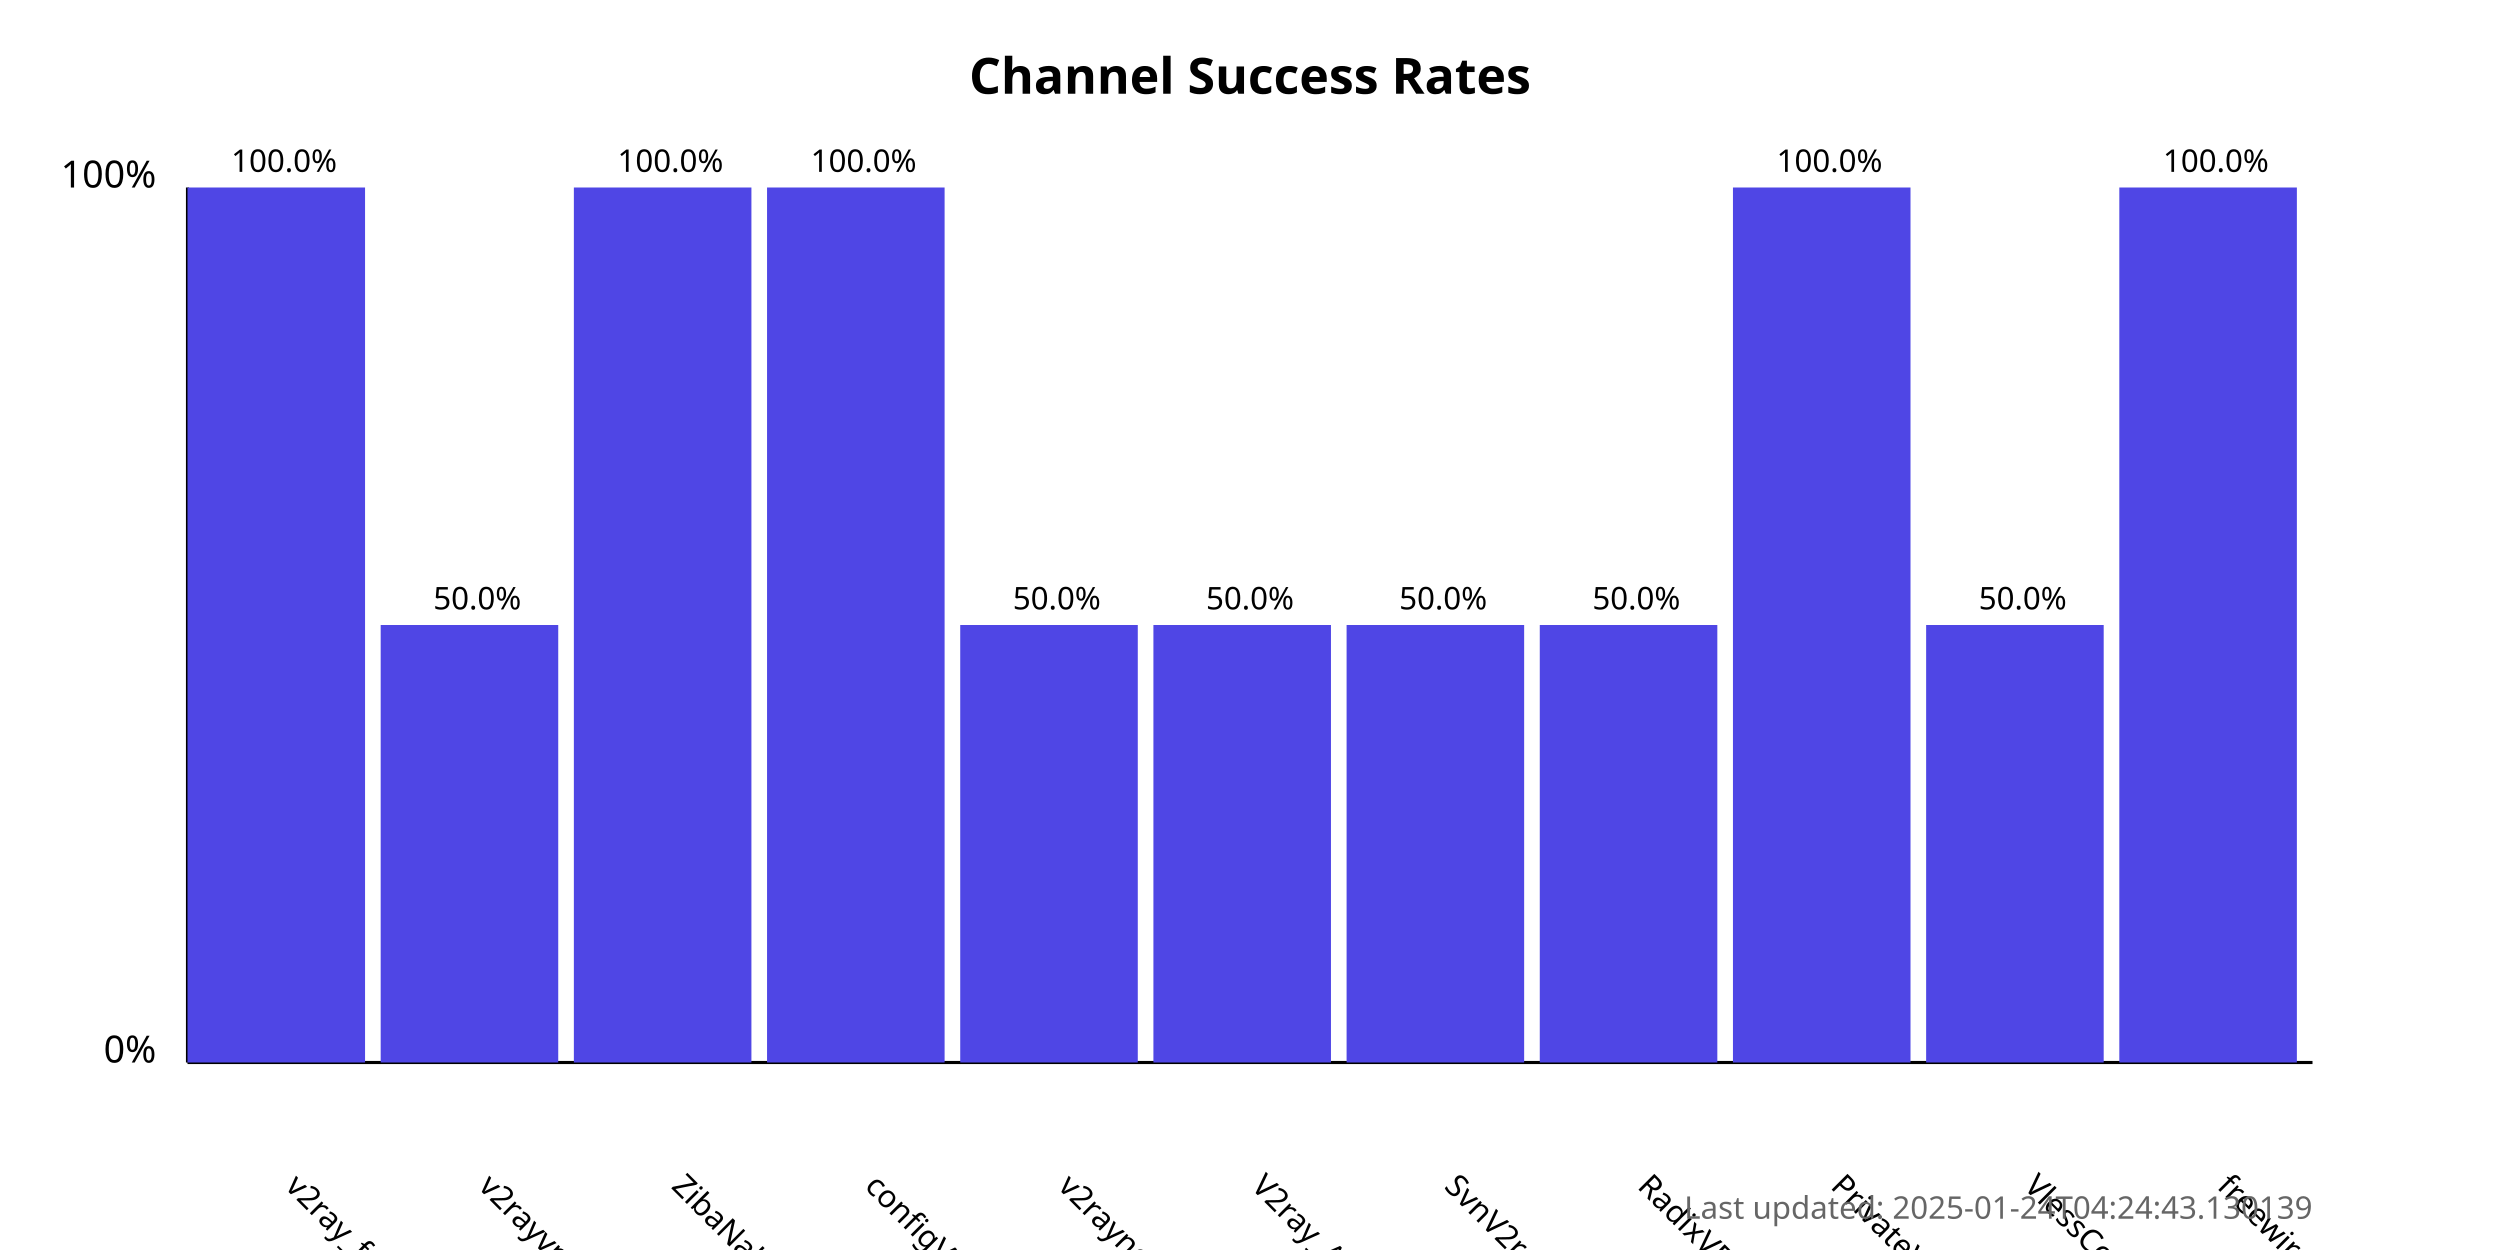
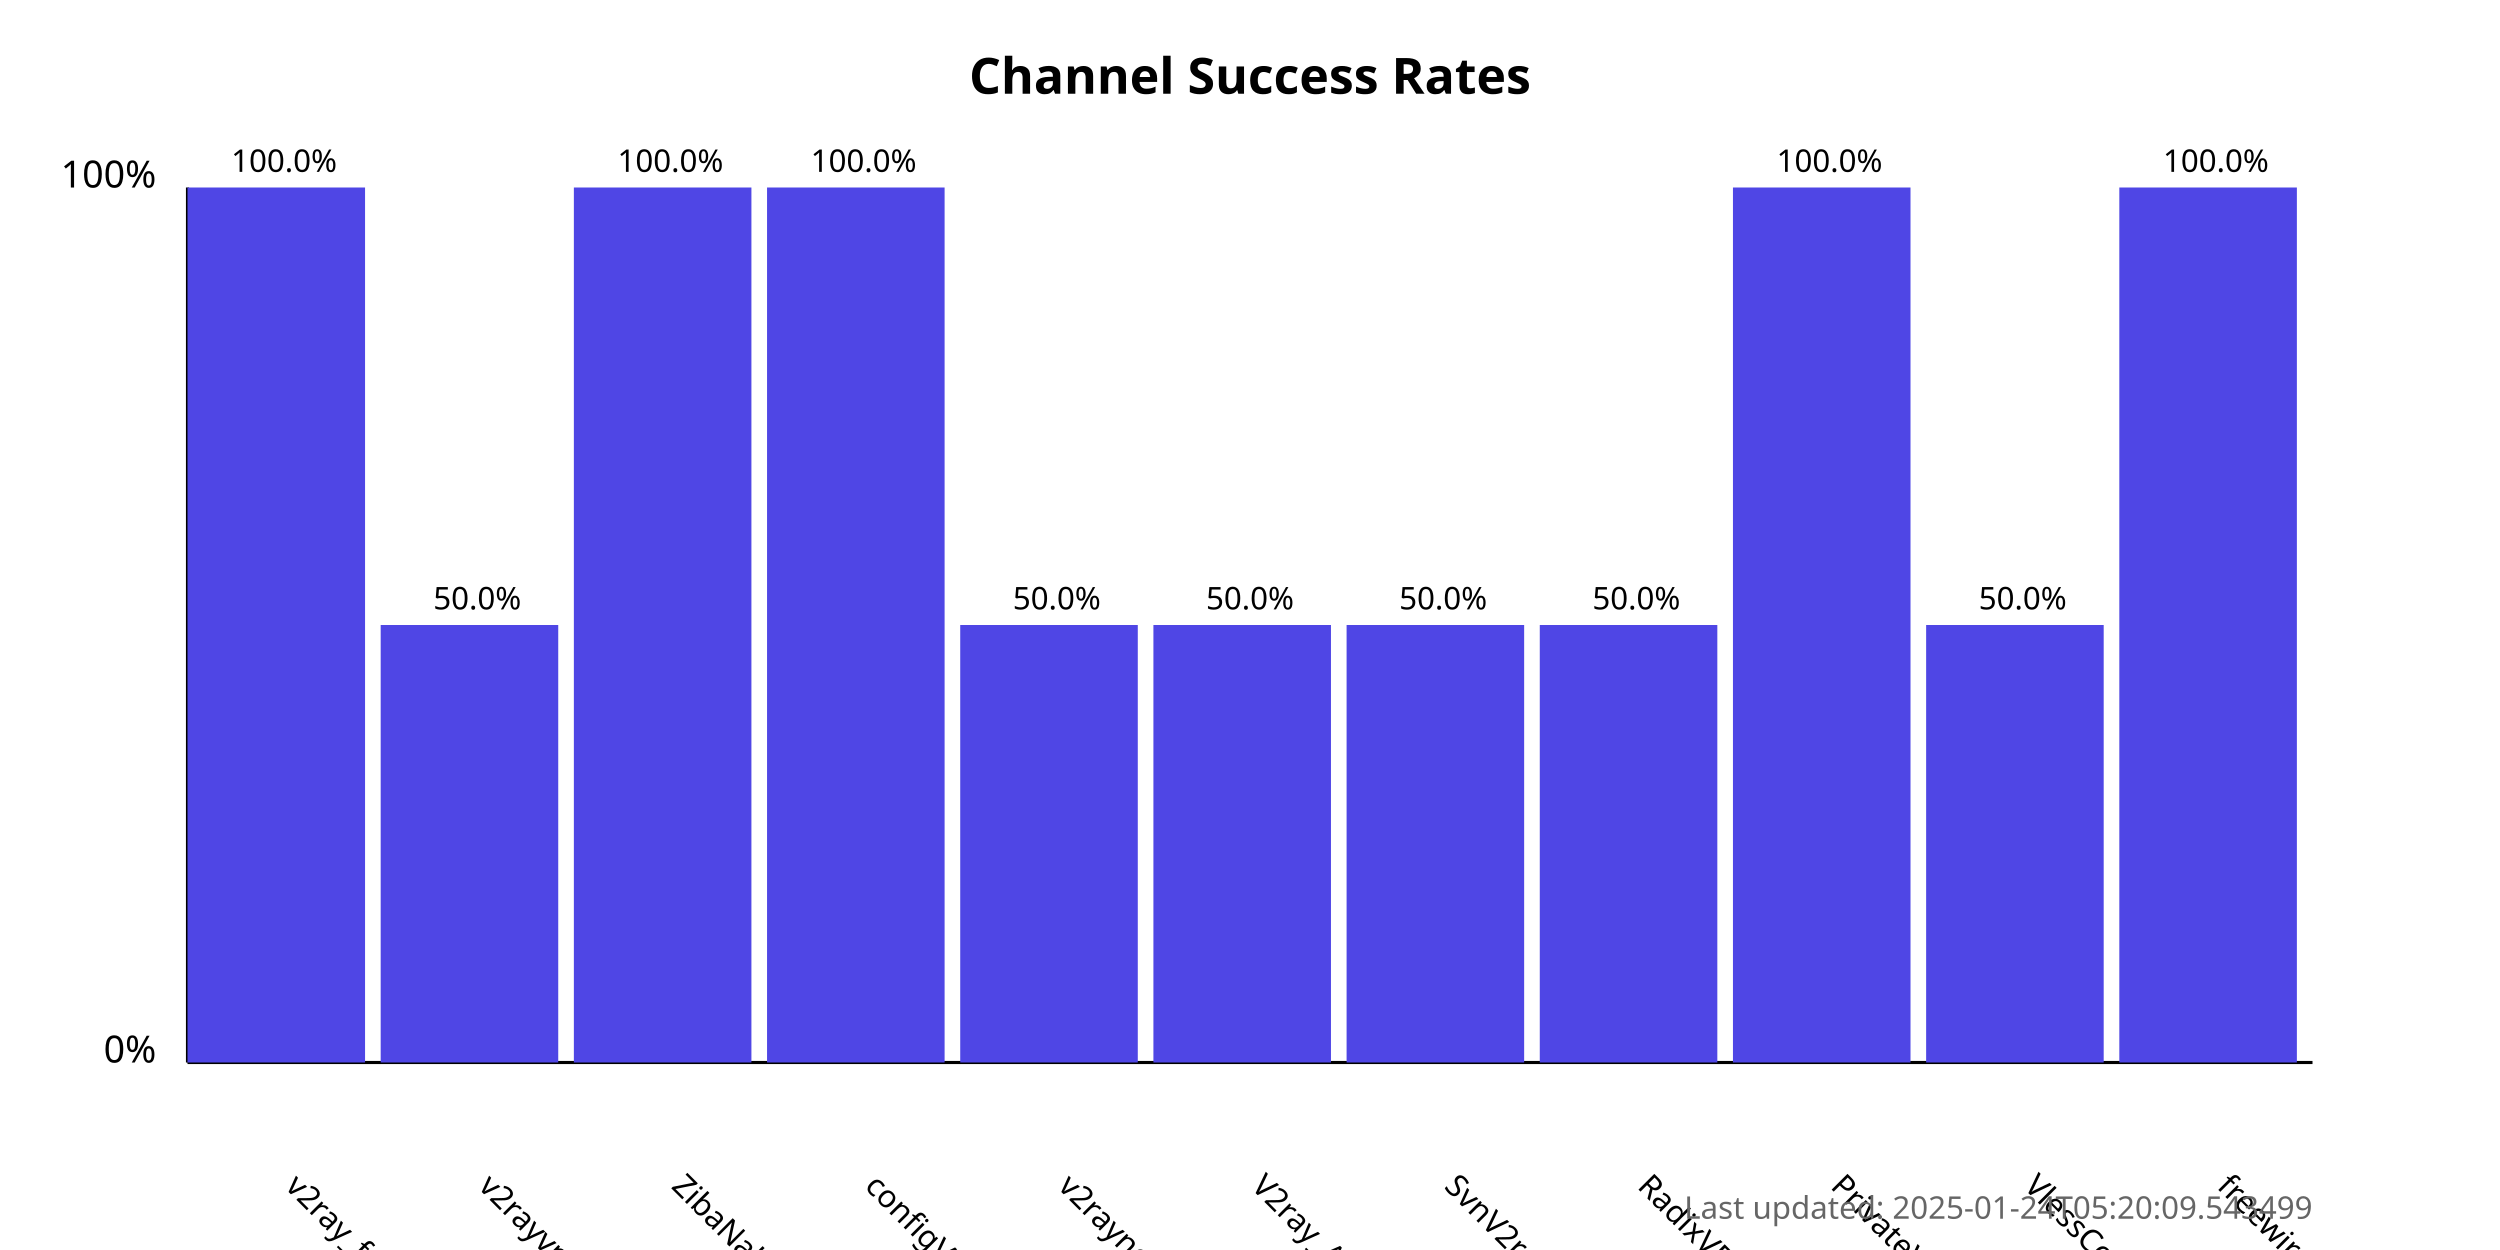
<svg xmlns="http://www.w3.org/2000/svg" width="800" height="400">
  <style>
            .chart-title { font: bold 16px sans-serif; }
            .axis-label { font: 12px sans-serif; }
            .tick-label { font: 10px sans-serif; }
            .bar { fill: #4f46e5; }
            .bar:hover { fill: #6366f1; }
            .timestamp { font: 10px sans-serif; fill: #666; }
        </style>
  <text x="400.0" y="30" text-anchor="middle" class="chart-title">
            Channel Success Rates
        </text>
  <line x1="60" y1="340" x2="60" y2="60" stroke="black" stroke-width="1" />
  <line x1="60" y1="340" x2="740" y2="340" stroke="black" stroke-width="1" />
  <text x="50" y="340" text-anchor="end" class="axis-label">0%</text>
  <text x="50" y="60" text-anchor="end" class="axis-label">100%</text>
  <g>
    <rect x="60" y="60.0" width="56.818" height="280.0" class="bar" />
    <text x="90.909" y="380" transform="rotate(45, 90.90909, 380)" text-anchor="start" class="tick-label">
                v2ray_free_conf
            </text>
    <text x="90.909" y="55.0" text-anchor="middle" class="tick-label">
                100.0%
            </text>
  </g>
  <g>
    <rect x="121.818" y="200.0" width="56.818" height="140.0" class="bar" />
    <text x="152.727" y="380" transform="rotate(45, 152.7273, 380)" text-anchor="start" class="tick-label">
                v2rayvpno
            </text>
    <text x="152.727" y="195.0" text-anchor="middle" class="tick-label">
                50.0%
            </text>
  </g>
  <g>
    <rect x="183.636" y="60.0" width="56.818" height="280.0" class="bar" />
    <text x="214.545" y="380" transform="rotate(45, 214.5455, 380)" text-anchor="start" class="tick-label">
                ZibaNabz
            </text>
    <text x="214.545" y="55.0" text-anchor="middle" class="tick-label">
                100.0%
            </text>
  </g>
  <g>
    <rect x="245.455" y="60.0" width="56.818" height="280.0" class="bar" />
    <text x="276.364" y="380" transform="rotate(45, 276.3636, 380)" text-anchor="start" class="tick-label">
                configV2rayForFree
            </text>
    <text x="276.364" y="55.0" text-anchor="middle" class="tick-label">
                100.0%
            </text>
  </g>
  <g>
    <rect x="307.273" y="200.0" width="56.818" height="140.0" class="bar" />
    <text x="338.182" y="380" transform="rotate(45, 338.1818, 380)" text-anchor="start" class="tick-label">
                v2rayngvpn
            </text>
    <text x="338.182" y="195.0" text-anchor="middle" class="tick-label">
                50.0%
            </text>
  </g>
  <g>
    <rect x="369.091" y="200.0" width="56.818" height="140.0" class="bar" />
    <text x="400.0" y="380" transform="rotate(45, 400.0, 380)" text-anchor="start" class="tick-label">
                V2ray_Alpha
            </text>
    <text x="400.0" y="195.0" text-anchor="middle" class="tick-label">
                50.0%
            </text>
  </g>
  <g>
    <rect x="430.909" y="200.0" width="56.818" height="140.0" class="bar" />
    <text x="461.818" y="380" transform="rotate(45, 461.8182, 380)" text-anchor="start" class="tick-label">
                SvnV2ray
            </text>
    <text x="461.818" y="195.0" text-anchor="middle" class="tick-label">
                50.0%
            </text>
  </g>
  <g>
    <rect x="492.727" y="200.0" width="56.818" height="140.0" class="bar" />
    <text x="523.636" y="380" transform="rotate(45, 523.6364, 380)" text-anchor="start" class="tick-label">
                RadixVPN
            </text>
    <text x="523.636" y="195.0" text-anchor="middle" class="tick-label">
                50.0%
            </text>
  </g>
  <g>
    <rect x="554.545" y="60.0" width="56.818" height="280.0" class="bar" />
    <text x="585.455" y="380" transform="rotate(45, 585.4545, 380)" text-anchor="start" class="tick-label">
                PrivateVPNs
            </text>
    <text x="585.455" y="55.0" text-anchor="middle" class="tick-label">
                100.0%
            </text>
  </g>
  <g>
    <rect x="616.364" y="200.0" width="56.818" height="140.0" class="bar" />
    <text x="647.273" y="380" transform="rotate(45, 647.2727, 380)" text-anchor="start" class="tick-label">
                VlessConfig
            </text>
    <text x="647.273" y="195.0" text-anchor="middle" class="tick-label">
                50.0%
            </text>
  </g>
  <g>
    <rect x="678.182" y="60.0" width="56.818" height="280.0" class="bar" />
    <text x="709.091" y="380" transform="rotate(45, 709.0909, 380)" text-anchor="start" class="tick-label">
                freewireguard
            </text>
    <text x="709.091" y="55.0" text-anchor="middle" class="tick-label">
                100.0%
            </text>
  </g>
  <text x="740" y="390" text-anchor="end" class="timestamp">
-             Last updated: 2025-01-24T04:24:43.130139
+             Last updated: 2025-01-24T05:20:09.543499
        </text>
</svg>
